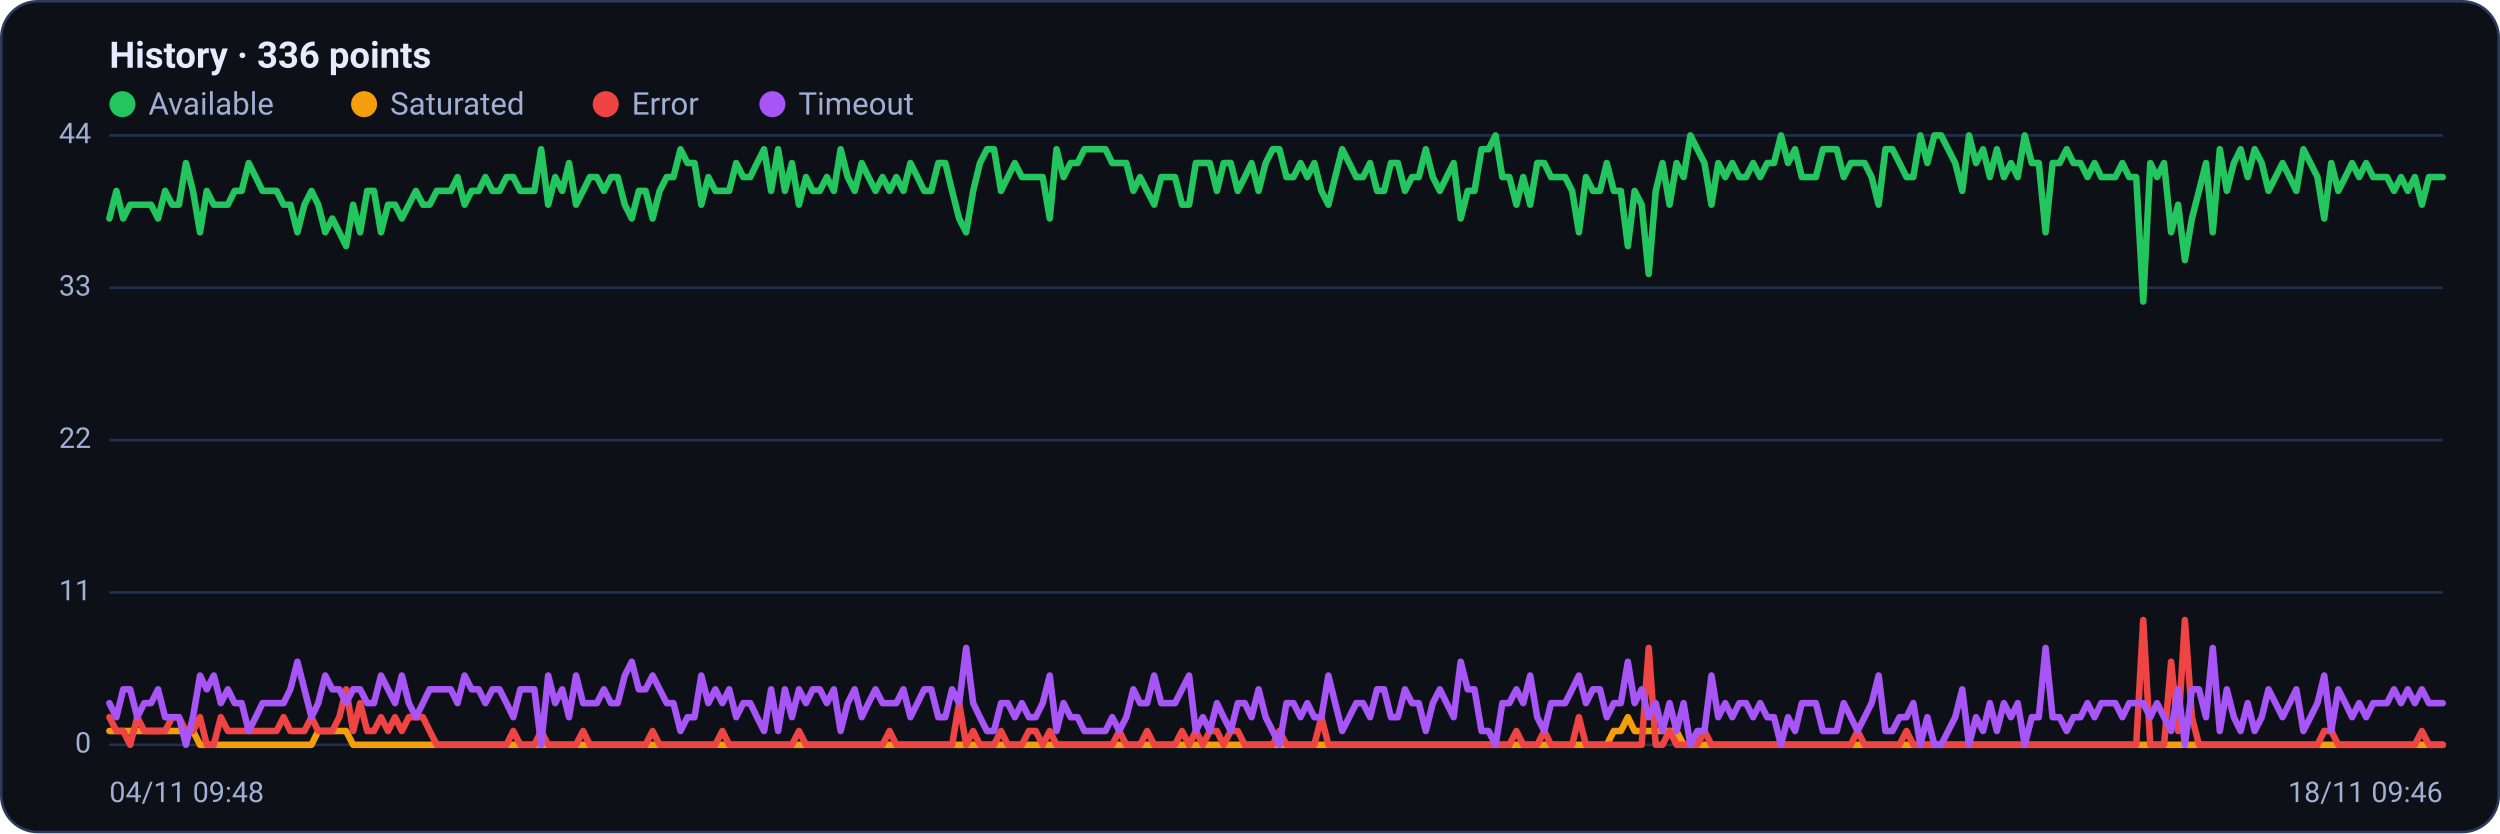
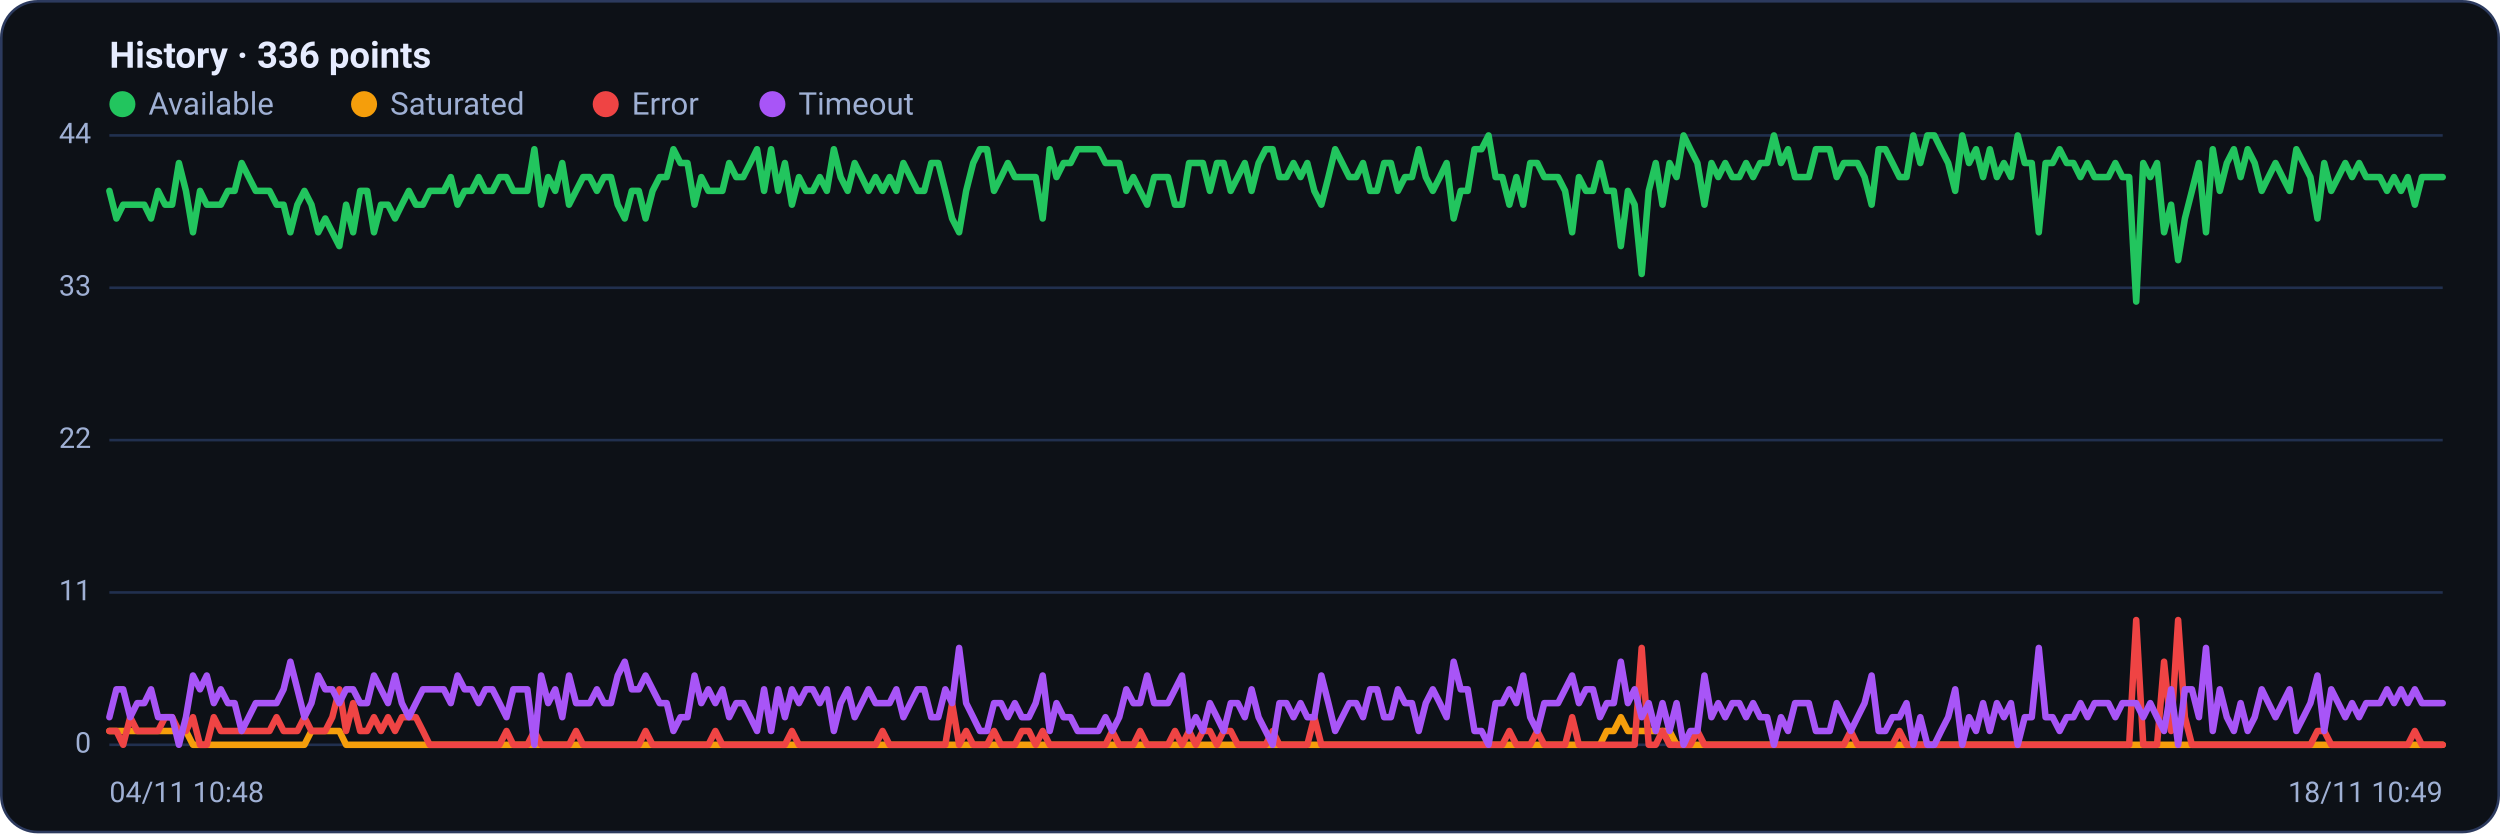
<svg xmlns="http://www.w3.org/2000/svg" viewBox="0 0 960 320" width="960" height="320" font-family="Segoe UI, system-ui, -apple-system, Roboto, Helvetica, Arial, sans-serif" role="img" aria-label="Availability history per region">
  <rect x="0.5" y="0.5" width="959" height="319" rx="14" fill="#0d1117" stroke="#2c3a5e" />
  <text x="42" y="26" font-size="14" font-weight="600" fill="#e6ecff">History · 336 points</text>
  <circle cx="47" cy="40" r="5" fill="#22c55e" />
  <text x="57" y="44" font-size="12" fill="#9fb0d4">Available</text>
  <circle cx="139.8" cy="40" r="5" fill="#f59e0b" />
  <text x="149.8" y="44" font-size="12" fill="#9fb0d4">Saturated</text>
  <circle cx="232.6" cy="40" r="5" fill="#ef4444" />
  <text x="242.6" y="44" font-size="12" fill="#9fb0d4">Error</text>
  <circle cx="296.6" cy="40" r="5" fill="#a855f7" />
  <text x="306.6" y="44" font-size="12" fill="#9fb0d4">Timeout</text>
  <line x1="42" y1="286.0" x2="938" y2="286.0" stroke="#21304f" stroke-width="1" />
  <text x="35" y="289.0" text-anchor="end" font-size="11" fill="#9fb0d4">0</text>
  <line x1="42" y1="227.5" x2="938" y2="227.5" stroke="#21304f" stroke-width="1" />
  <text x="35" y="230.5" text-anchor="end" font-size="11" fill="#9fb0d4">11</text>
  <line x1="42" y1="169.0" x2="938" y2="169.0" stroke="#21304f" stroke-width="1" />
  <text x="35" y="172.0" text-anchor="end" font-size="11" fill="#9fb0d4">22</text>
  <line x1="42" y1="110.5" x2="938" y2="110.5" stroke="#21304f" stroke-width="1" />
  <text x="35" y="113.5" text-anchor="end" font-size="11" fill="#9fb0d4">33</text>
  <line x1="42" y1="52.0" x2="938" y2="52.0" stroke="#21304f" stroke-width="1" />
  <text x="35" y="55.0" text-anchor="end" font-size="11" fill="#9fb0d4">44</text>
-   <polyline fill="none" stroke="#22c55e" stroke-width="2.5" stroke-linejoin="round" stroke-linecap="round" points="42.0,83.9 44.7,73.3 47.3,83.9 50.0,78.6 52.7,78.6 55.4,78.6 58.0,78.6 60.7,83.9 63.4,73.3 66.1,78.6 68.7,78.6 71.4,62.6 74.1,73.3 76.8,89.2 79.4,73.3 82.1,78.6 84.8,78.6 87.5,78.6 90.1,73.3 92.8,73.3 95.5,62.6 98.2,68.0 100.8,73.3 103.5,73.3 106.2,73.3 108.9,78.6 111.5,78.6 114.2,89.2 116.9,78.6 119.6,73.3 122.2,78.6 124.9,89.2 127.6,83.9 130.3,89.2 132.9,94.5 135.6,78.6 138.3,89.2 141.0,73.3 143.6,73.3 146.3,89.2 149.0,78.6 151.7,78.6 154.3,83.9 157.0,78.6 159.7,73.3 162.4,78.6 165.0,78.6 167.7,73.3 170.4,73.3 173.1,73.3 175.7,68.0 178.4,78.6 181.1,73.3 183.8,73.3 186.4,68.0 189.1,73.3 191.8,73.3 194.5,68.0 197.1,68.0 199.8,73.3 202.5,73.3 205.2,73.3 207.8,57.3 210.5,78.6 213.2,68.0 215.9,73.3 218.5,62.6 221.2,78.6 223.9,73.3 226.5,68.0 229.2,68.0 231.9,73.3 234.6,68.0 237.2,68.0 239.9,78.6 242.6,83.9 245.3,73.3 247.9,73.3 250.6,83.9 253.3,73.3 256.0,68.0 258.6,68.0 261.3,57.3 264.0,62.6 266.7,62.6 269.3,78.6 272.0,68.0 274.7,73.3 277.4,73.3 280.0,73.3 282.7,62.6 285.4,68.0 288.1,68.0 290.7,62.6 293.4,57.3 296.1,73.3 298.8,57.3 301.4,73.3 304.1,62.6 306.8,78.6 309.5,68.0 312.1,73.3 314.8,73.3 317.5,68.0 320.2,73.3 322.8,57.3 325.5,68.0 328.2,73.3 330.9,62.6 333.5,68.0 336.2,73.3 338.9,68.0 341.6,73.3 344.2,68.0 346.9,73.3 349.6,62.6 352.3,68.0 354.9,73.3 357.6,73.3 360.3,62.6 363.0,62.6 365.6,73.3 368.3,83.9 371.0,89.2 373.7,73.3 376.3,62.6 379.0,57.3 381.7,57.3 384.4,73.3 387.0,68.0 389.7,62.6 392.4,68.0 395.1,68.0 397.7,68.0 400.4,68.0 403.1,83.9 405.7,57.3 408.4,68.0 411.1,62.6 413.8,62.6 416.4,57.3 419.1,57.3 421.8,57.3 424.5,57.3 427.1,62.6 429.8,62.6 432.5,62.6 435.2,73.3 437.8,68.0 440.5,73.3 443.2,78.6 445.9,68.0 448.5,68.0 451.2,68.0 453.9,78.6 456.6,78.6 459.2,62.6 461.9,62.6 464.6,62.6 467.3,73.3 469.9,62.6 472.6,62.6 475.3,73.3 478.0,68.0 480.6,62.6 483.3,73.3 486.0,62.6 488.7,57.3 491.3,57.3 494.0,68.0 496.7,68.0 499.4,62.6 502.0,68.0 504.7,62.6 507.4,73.3 510.1,78.6 512.7,68.0 515.4,57.3 518.1,62.6 520.8,68.0 523.4,68.0 526.1,62.6 528.8,73.3 531.5,73.3 534.1,62.6 536.8,62.6 539.5,73.3 542.2,68.0 544.8,68.0 547.5,57.3 550.2,68.0 552.9,73.3 555.5,68.0 558.2,62.6 560.9,83.9 563.6,73.3 566.2,73.3 568.9,57.3 571.6,57.3 574.3,52.0 576.9,68.0 579.6,68.0 582.3,78.6 584.9,68.0 587.6,78.6 590.3,62.6 593.0,62.6 595.6,68.0 598.3,68.0 601.0,68.0 603.7,73.3 606.3,89.2 609.0,68.0 611.7,73.3 614.4,73.3 617.0,62.6 619.7,73.3 622.4,73.3 625.1,94.5 627.7,73.3 630.4,78.6 633.1,105.2 635.8,73.3 638.4,62.6 641.1,78.6 643.8,62.6 646.5,68.0 649.1,52.0 651.8,57.3 654.5,62.6 657.2,78.6 659.8,62.6 662.5,68.0 665.2,62.6 667.9,68.0 670.5,68.0 673.2,62.6 675.9,68.0 678.6,62.6 681.2,62.6 683.9,52.0 686.6,62.6 689.3,57.3 691.9,68.0 694.6,68.0 697.3,68.0 700.0,57.3 702.6,57.3 705.3,57.3 708.0,68.0 710.7,62.6 713.3,62.6 716.0,62.6 718.7,68.0 721.4,78.6 724.0,57.3 726.7,57.3 729.4,62.6 732.1,68.0 734.7,68.0 737.4,52.0 740.1,62.6 742.8,52.0 745.4,52.0 748.1,57.3 750.8,62.6 753.5,73.3 756.1,52.0 758.8,62.6 761.5,57.3 764.1,68.0 766.8,57.3 769.5,68.0 772.2,62.6 774.8,68.0 777.5,52.0 780.2,62.6 782.9,62.6 785.5,89.2 788.2,62.6 790.9,62.6 793.6,57.3 796.2,62.6 798.9,62.6 801.6,68.0 804.3,62.6 806.9,68.0 809.6,68.0 812.3,68.0 815.0,62.6 817.6,68.0 820.3,68.0 823.0,115.8 825.7,62.6 828.3,68.0 831.0,62.6 833.7,89.2 836.4,78.6 839.0,99.9 841.7,83.9 844.4,73.3 847.1,62.6 849.7,89.2 852.4,57.3 855.1,73.3 857.8,62.6 860.4,57.3 863.1,68.0 865.8,57.3 868.5,62.6 871.1,73.3 873.8,68.0 876.5,62.6 879.2,68.0 881.8,73.3 884.5,57.3 887.2,62.6 889.9,68.0 892.5,83.9 895.2,62.6 897.9,73.3 900.6,68.0 903.2,62.6 905.9,68.0 908.6,62.6 911.3,68.0 913.9,68.0 916.6,68.0 919.3,73.3 922.0,68.0 924.6,73.3 927.3,68.0 930.0,78.6 932.7,68.0 935.3,68.0 938.0,68.0" />
-   <polyline fill="none" stroke="#f59e0b" stroke-width="2.5" stroke-linejoin="round" stroke-linecap="round" points="42.0,280.7 44.7,280.7 47.3,280.7 50.0,280.7 52.7,280.7 55.4,280.7 58.0,280.7 60.7,280.7 63.4,280.7 66.1,280.7 68.7,280.7 71.4,280.7 74.1,280.7 76.8,286.0 79.4,286.0 82.1,286.0 84.8,286.0 87.5,286.0 90.1,286.0 92.8,286.0 95.5,286.0 98.2,286.0 100.8,286.0 103.5,286.0 106.2,286.0 108.9,286.0 111.5,286.0 114.2,286.0 116.9,286.0 119.6,286.0 122.2,280.7 124.9,280.7 127.6,280.7 130.3,280.7 132.9,280.7 135.6,286.0 138.3,286.0 141.0,286.0 143.6,286.0 146.3,286.0 149.0,286.0 151.7,286.0 154.3,286.0 157.0,286.0 159.7,286.0 162.4,286.0 165.0,286.0 167.7,286.0 170.4,286.0 173.1,286.0 175.7,286.0 178.4,286.0 181.1,286.0 183.8,286.0 186.4,286.0 189.1,286.0 191.8,286.0 194.5,286.0 197.1,286.0 199.8,286.0 202.5,286.0 205.2,286.0 207.8,286.0 210.5,286.0 213.2,286.0 215.9,286.0 218.5,286.0 221.2,286.0 223.9,286.0 226.5,286.0 229.2,286.0 231.9,286.0 234.6,286.0 237.2,286.0 239.9,286.0 242.6,286.0 245.3,286.0 247.9,286.0 250.6,286.0 253.3,286.0 256.0,286.0 258.6,286.0 261.3,286.0 264.0,286.0 266.7,286.0 269.3,286.0 272.0,286.0 274.7,286.0 277.4,286.0 280.0,286.0 282.7,286.0 285.4,286.0 288.1,286.0 290.7,286.0 293.4,286.0 296.1,286.0 298.8,286.0 301.4,286.0 304.1,286.0 306.8,286.0 309.5,286.0 312.1,286.0 314.8,286.0 317.5,286.0 320.2,286.0 322.8,286.0 325.5,286.0 328.2,286.0 330.9,286.0 333.5,286.0 336.2,286.0 338.9,286.0 341.6,286.0 344.2,286.0 346.9,286.0 349.6,286.0 352.3,286.0 354.9,286.0 357.6,286.0 360.3,286.0 363.0,286.0 365.6,286.0 368.3,286.0 371.0,286.0 373.7,286.0 376.3,286.0 379.0,286.0 381.7,286.0 384.4,286.0 387.0,286.0 389.7,286.0 392.4,286.0 395.1,286.0 397.7,286.0 400.4,286.0 403.1,286.0 405.7,286.0 408.4,286.0 411.1,286.0 413.8,286.0 416.4,286.0 419.1,286.0 421.8,286.0 424.5,286.0 427.1,286.0 429.8,286.0 432.5,286.0 435.2,286.0 437.8,286.0 440.5,286.0 443.2,286.0 445.9,286.0 448.5,286.0 451.2,286.0 453.9,286.0 456.6,286.0 459.2,286.0 461.9,286.0 464.6,286.0 467.3,286.0 469.9,286.0 472.6,286.0 475.3,286.0 478.0,286.0 480.6,286.0 483.3,286.0 486.0,286.0 488.7,286.0 491.3,286.0 494.0,286.0 496.7,286.0 499.4,286.0 502.0,286.0 504.7,286.0 507.4,286.0 510.1,286.0 512.7,286.0 515.4,286.0 518.1,286.0 520.8,286.0 523.4,286.0 526.1,286.0 528.8,286.0 531.5,286.0 534.1,286.0 536.8,286.0 539.5,286.0 542.2,286.0 544.8,286.0 547.5,286.0 550.2,286.0 552.9,286.0 555.5,286.0 558.2,286.0 560.9,286.0 563.6,286.0 566.2,286.0 568.9,286.0 571.6,286.0 574.3,286.0 576.9,286.0 579.6,286.0 582.3,286.0 584.9,286.0 587.6,286.0 590.3,286.0 593.0,286.0 595.6,286.0 598.3,286.0 601.0,286.0 603.7,286.0 606.3,286.0 609.0,286.0 611.7,286.0 614.4,286.0 617.0,286.0 619.7,280.7 622.4,280.7 625.1,275.4 627.7,280.7 630.4,280.7 633.1,280.7 635.8,280.7 638.4,280.7 641.1,280.7 643.8,280.7 646.5,286.0 649.1,286.0 651.8,286.0 654.5,286.0 657.2,286.0 659.8,286.0 662.5,286.0 665.2,286.0 667.9,286.0 670.5,286.0 673.2,286.0 675.9,286.0 678.6,286.0 681.2,286.0 683.9,286.0 686.6,286.0 689.3,286.0 691.9,286.0 694.6,286.0 697.3,286.0 700.0,286.0 702.6,286.0 705.3,286.0 708.0,286.0 710.7,286.0 713.3,286.0 716.0,286.0 718.7,286.0 721.4,286.0 724.0,286.0 726.7,286.0 729.4,286.0 732.1,286.0 734.7,286.0 737.4,286.0 740.1,286.0 742.8,286.0 745.4,286.0 748.1,286.0 750.8,286.0 753.5,286.0 756.1,286.0 758.8,286.0 761.5,286.0 764.1,286.0 766.8,286.0 769.5,286.0 772.2,286.0 774.8,286.0 777.5,286.0 780.2,286.0 782.9,286.0 785.5,286.0 788.2,286.0 790.9,286.0 793.6,286.0 796.2,286.0 798.9,286.0 801.6,286.0 804.3,286.0 806.9,286.0 809.6,286.0 812.3,286.0 815.0,286.0 817.6,286.0 820.3,286.0 823.0,286.0 825.7,286.0 828.3,286.0 831.0,286.0 833.7,286.0 836.4,286.0 839.0,286.0 841.7,286.0 844.4,286.0 847.1,286.0 849.7,286.0 852.4,286.0 855.1,286.0 857.8,286.0 860.4,286.0 863.1,286.0 865.8,286.0 868.5,286.0 871.1,286.0 873.8,286.0 876.5,286.0 879.2,286.0 881.8,286.0 884.5,286.0 887.2,286.0 889.9,286.0 892.5,286.0 895.2,286.0 897.9,286.0 900.6,286.0 903.2,286.0 905.9,286.0 908.6,286.0 911.3,286.0 913.9,286.0 916.6,286.0 919.3,286.0 922.0,286.0 924.6,286.0 927.3,286.0 930.0,286.0 932.7,286.0 935.3,286.0 938.0,286.0" />
-   <polyline fill="none" stroke="#ef4444" stroke-width="2.5" stroke-linejoin="round" stroke-linecap="round" points="42.0,275.4 44.7,280.7 47.3,280.7 50.0,286.0 52.7,275.4 55.4,280.7 58.0,280.7 60.7,280.7 63.4,280.7 66.1,275.4 68.7,275.4 71.4,280.7 74.1,280.7 76.8,275.4 79.4,286.0 82.1,286.0 84.8,275.4 87.5,280.7 90.1,280.7 92.8,280.7 95.5,280.7 98.2,280.7 100.8,280.7 103.5,280.7 106.2,280.7 108.9,275.4 111.5,280.7 114.2,280.7 116.9,280.7 119.6,275.4 122.2,280.7 124.9,280.7 127.6,280.7 130.3,275.4 132.9,264.7 135.6,280.7 138.3,270.0 141.0,280.7 143.6,280.7 146.3,275.4 149.0,280.7 151.7,275.4 154.3,280.7 157.0,275.4 159.7,275.4 162.4,275.4 165.0,280.7 167.7,286.0 170.4,286.0 173.1,286.0 175.7,286.0 178.4,286.0 181.1,286.0 183.8,286.0 186.4,286.0 189.1,286.0 191.8,286.0 194.5,286.0 197.1,280.7 199.8,286.0 202.5,286.0 205.2,286.0 207.8,280.7 210.5,286.0 213.2,286.0 215.9,286.0 218.5,286.0 221.2,286.0 223.9,280.7 226.5,286.0 229.2,286.0 231.9,286.0 234.6,286.0 237.2,286.0 239.9,286.0 242.6,286.0 245.3,286.0 247.9,286.0 250.6,280.7 253.3,286.0 256.0,286.0 258.6,286.0 261.3,286.0 264.0,286.0 266.7,286.0 269.3,286.0 272.0,286.0 274.7,286.0 277.4,280.7 280.0,286.0 282.7,286.0 285.4,286.0 288.1,286.0 290.7,286.0 293.4,286.0 296.1,286.0 298.8,286.0 301.4,286.0 304.1,286.0 306.8,280.7 309.5,286.0 312.1,286.0 314.8,286.0 317.5,286.0 320.2,286.0 322.8,286.0 325.5,286.0 328.2,286.0 330.9,286.0 333.5,286.0 336.2,286.0 338.9,286.0 341.6,280.7 344.2,286.0 346.9,286.0 349.6,286.0 352.3,286.0 354.9,286.0 357.6,286.0 360.3,286.0 363.0,286.0 365.6,286.0 368.3,270.0 371.0,286.0 373.7,280.7 376.3,286.0 379.0,286.0 381.7,286.0 384.4,280.7 387.0,286.0 389.7,286.0 392.4,286.0 395.1,280.7 397.7,280.7 400.4,286.0 403.1,280.7 405.7,286.0 408.4,286.0 411.1,286.0 413.8,286.0 416.4,286.0 419.1,286.0 421.8,286.0 424.5,286.0 427.1,286.0 429.8,280.7 432.5,286.0 435.2,286.0 437.8,286.0 440.5,280.7 443.2,286.0 445.9,286.0 448.5,286.0 451.2,286.0 453.9,280.7 456.6,286.0 459.2,280.7 461.9,286.0 464.6,280.7 467.3,280.7 469.9,286.0 472.6,280.7 475.3,280.7 478.0,286.0 480.6,286.0 483.3,286.0 486.0,286.0 488.7,286.0 491.3,280.7 494.0,286.0 496.7,286.0 499.4,286.0 502.0,286.0 504.7,286.0 507.4,275.4 510.1,286.0 512.7,286.0 515.4,286.0 518.1,286.0 520.8,286.0 523.4,286.0 526.1,286.0 528.8,286.0 531.5,286.0 534.1,286.0 536.8,286.0 539.5,286.0 542.2,286.0 544.8,286.0 547.5,286.0 550.2,286.0 552.9,286.0 555.5,286.0 558.2,286.0 560.9,286.0 563.6,286.0 566.2,286.0 568.9,286.0 571.6,286.0 574.3,286.0 576.9,286.0 579.6,286.0 582.3,280.7 584.9,286.0 587.6,286.0 590.3,286.0 593.0,280.7 595.6,286.0 598.3,286.0 601.0,286.0 603.7,286.0 606.3,275.4 609.0,286.0 611.7,286.0 614.4,286.0 617.0,286.0 619.7,286.0 622.4,286.0 625.1,286.0 627.7,286.0 630.4,286.0 633.1,248.8 635.8,286.0 638.4,286.0 641.1,280.7 643.8,286.0 646.5,286.0 649.1,286.0 651.8,286.0 654.5,280.7 657.2,286.0 659.8,286.0 662.5,286.0 665.2,286.0 667.9,286.0 670.5,286.0 673.2,286.0 675.9,286.0 678.6,286.0 681.2,286.0 683.9,286.0 686.6,286.0 689.3,286.0 691.9,286.0 694.6,286.0 697.3,286.0 700.0,286.0 702.6,286.0 705.3,286.0 708.0,286.0 710.7,286.0 713.3,280.7 716.0,286.0 718.7,286.0 721.4,286.0 724.0,286.0 726.7,286.0 729.4,286.0 732.1,280.7 734.7,286.0 737.4,286.0 740.1,286.0 742.8,286.0 745.4,286.0 748.1,286.0 750.8,286.0 753.5,286.0 756.1,286.0 758.8,286.0 761.5,286.0 764.1,286.0 766.8,286.0 769.5,286.0 772.2,286.0 774.8,286.0 777.5,286.0 780.2,286.0 782.9,286.0 785.5,286.0 788.2,286.0 790.9,286.0 793.6,286.0 796.2,286.0 798.9,286.0 801.6,286.0 804.3,286.0 806.9,286.0 809.6,286.0 812.3,286.0 815.0,286.0 817.6,286.0 820.3,286.0 823.0,238.1 825.7,286.0 828.3,286.0 831.0,286.0 833.7,254.1 836.4,280.7 839.0,238.1 841.7,275.4 844.4,286.0 847.1,286.0 849.7,286.0 852.4,286.0 855.1,286.0 857.8,286.0 860.4,286.0 863.1,286.0 865.8,286.0 868.5,286.0 871.1,286.0 873.8,286.0 876.5,286.0 879.2,286.0 881.8,286.0 884.5,286.0 887.2,286.0 889.9,286.0 892.5,280.7 895.2,280.7 897.9,286.0 900.6,286.0 903.2,286.0 905.9,286.0 908.6,286.0 911.3,286.0 913.9,286.0 916.6,286.0 919.3,286.0 922.0,286.0 924.6,286.0 927.3,286.0 930.0,280.7 932.7,286.0 935.3,286.0 938.0,286.0" />
-   <polyline fill="none" stroke="#a855f7" stroke-width="2.5" stroke-linejoin="round" stroke-linecap="round" points="42.0,270.0 44.7,275.4 47.3,264.7 50.0,264.7 52.7,275.4 55.4,270.0 58.0,270.0 60.7,264.7 63.4,275.4 66.1,275.4 68.7,275.4 71.4,286.0 74.1,275.4 76.8,259.4 79.4,264.7 82.1,259.4 84.8,270.0 87.5,264.7 90.1,270.0 92.8,270.0 95.5,280.7 98.2,275.4 100.8,270.0 103.5,270.0 106.2,270.0 108.9,270.0 111.5,264.7 114.2,254.1 116.9,264.7 119.6,275.4 122.2,270.0 124.9,259.4 127.6,264.7 130.3,264.7 132.9,270.0 135.6,264.7 138.3,264.7 141.0,270.0 143.6,270.0 146.3,259.4 149.0,264.7 151.7,270.0 154.3,259.4 157.0,270.0 159.7,275.4 162.4,270.0 165.0,264.7 167.7,264.7 170.4,264.7 173.1,264.7 175.7,270.0 178.4,259.4 181.1,264.7 183.8,264.7 186.4,270.0 189.1,264.7 191.8,264.7 194.5,270.0 197.1,275.4 199.8,264.7 202.5,264.7 205.2,264.7 207.8,286.0 210.5,259.4 213.2,270.0 215.9,264.7 218.5,275.4 221.2,259.4 223.9,270.0 226.5,270.0 229.2,270.0 231.9,264.7 234.6,270.0 237.2,270.0 239.9,259.4 242.6,254.1 245.3,264.7 247.9,264.7 250.6,259.4 253.3,264.7 256.0,270.0 258.6,270.0 261.3,280.7 264.0,275.4 266.7,275.4 269.3,259.4 272.0,270.0 274.7,264.7 277.4,270.0 280.0,264.7 282.7,275.4 285.4,270.0 288.1,270.0 290.7,275.4 293.4,280.7 296.1,264.7 298.8,280.7 301.4,264.7 304.1,275.4 306.8,264.7 309.5,270.0 312.1,264.7 314.8,264.7 317.5,270.0 320.2,264.7 322.8,280.7 325.5,270.0 328.2,264.7 330.9,275.4 333.5,270.0 336.2,264.7 338.9,270.0 341.6,270.0 344.2,270.0 346.9,264.7 349.6,275.4 352.3,270.0 354.9,264.7 357.6,264.7 360.3,275.4 363.0,275.4 365.6,264.7 368.3,270.0 371.0,248.8 373.7,270.0 376.3,275.4 379.0,280.7 381.7,280.7 384.4,270.0 387.0,270.0 389.7,275.4 392.4,270.0 395.1,275.4 397.7,275.4 400.4,270.0 403.1,259.4 405.7,280.7 408.4,270.0 411.1,275.4 413.8,275.4 416.4,280.7 419.1,280.7 421.8,280.7 424.5,280.7 427.1,275.4 429.8,280.7 432.5,275.4 435.2,264.7 437.8,270.0 440.5,270.0 443.2,259.4 445.9,270.0 448.5,270.0 451.2,270.0 453.9,264.7 456.6,259.4 459.2,280.7 461.9,275.4 464.6,280.7 467.3,270.0 469.9,275.4 472.6,280.7 475.3,270.0 478.0,270.0 480.6,275.4 483.3,264.7 486.0,275.4 488.7,280.7 491.3,286.0 494.0,270.0 496.7,270.0 499.4,275.4 502.0,270.0 504.7,275.4 507.4,275.4 510.1,259.4 512.7,270.0 515.4,280.7 518.1,275.4 520.8,270.0 523.4,270.0 526.1,275.4 528.8,264.7 531.5,264.7 534.1,275.4 536.8,275.4 539.5,264.7 542.2,270.0 544.8,270.0 547.5,280.7 550.2,270.0 552.9,264.7 555.5,270.0 558.2,275.4 560.9,254.1 563.6,264.7 566.2,264.7 568.9,280.7 571.6,280.7 574.3,286.0 576.9,270.0 579.6,270.0 582.3,264.7 584.9,270.0 587.6,259.4 590.3,275.4 593.0,280.7 595.6,270.0 598.3,270.0 601.0,270.0 603.7,264.7 606.3,259.4 609.0,270.0 611.7,264.7 614.4,264.7 617.0,275.4 619.7,270.0 622.4,270.0 625.1,254.1 627.7,270.0 630.4,264.7 633.1,275.4 635.8,270.0 638.4,280.7 641.1,270.0 643.8,280.7 646.5,270.0 649.1,286.0 651.8,280.7 654.5,280.7 657.2,259.4 659.8,275.4 662.5,270.0 665.2,275.4 667.9,270.0 670.5,270.0 673.2,275.4 675.9,270.0 678.6,275.4 681.2,275.4 683.9,286.0 686.6,275.4 689.3,280.7 691.9,270.0 694.6,270.0 697.3,270.0 700.0,280.7 702.6,280.7 705.3,280.7 708.0,270.0 710.7,275.4 713.3,280.7 716.0,275.4 718.7,270.0 721.4,259.4 724.0,280.7 726.7,280.7 729.4,275.4 732.1,275.4 734.7,270.0 737.4,286.0 740.1,275.4 742.8,286.0 745.4,286.0 748.1,280.7 750.8,275.4 753.5,264.7 756.1,286.0 758.8,275.4 761.5,280.7 764.1,270.0 766.8,280.7 769.5,270.0 772.2,275.4 774.8,270.0 777.5,286.0 780.2,275.4 782.9,275.4 785.5,248.8 788.2,275.4 790.9,275.4 793.6,280.7 796.2,275.4 798.9,275.4 801.6,270.0 804.3,275.4 806.9,270.0 809.6,270.0 812.3,270.0 815.0,275.4 817.6,270.0 820.3,270.0 823.0,270.0 825.7,275.4 828.3,270.0 831.0,275.4 833.7,280.7 836.4,264.7 839.0,286.0 841.7,264.7 844.4,264.7 847.1,275.4 849.7,248.8 852.4,280.7 855.1,264.7 857.8,275.4 860.4,280.7 863.1,270.0 865.8,280.7 868.5,275.4 871.1,264.7 873.8,270.0 876.5,275.4 879.2,270.0 881.8,264.7 884.5,280.7 887.2,275.4 889.9,270.0 892.5,259.4 895.2,280.7 897.9,264.7 900.6,270.0 903.2,275.4 905.9,270.0 908.6,275.4 911.3,270.0 913.9,270.0 916.6,270.0 919.3,264.7 922.0,270.0 924.6,264.7 927.3,270.0 930.0,264.7 932.7,270.0 935.3,270.0 938.0,270.0" />
-   <text x="42" y="308" font-size="11" fill="#9fb0d4">04/11 09:48</text>
-   <text x="938" y="308" text-anchor="end" font-size="11" fill="#9fb0d4">18/11 09:46</text>
+   <polyline fill="none" stroke="#22c55e" stroke-width="2.5" stroke-linejoin="round" stroke-linecap="round" points="42.0,73.3 44.7,83.9 47.3,78.6 50.0,78.6 52.7,78.6 55.4,78.6 58.0,83.9 60.7,73.3 63.4,78.6 66.1,78.6 68.7,62.6 71.4,73.3 74.1,89.2 76.8,73.3 79.4,78.6 82.1,78.6 84.8,78.6 87.5,73.3 90.1,73.3 92.8,62.6 95.5,68.0 98.2,73.3 100.8,73.3 103.5,73.3 106.2,78.6 108.9,78.6 111.5,89.2 114.2,78.6 116.9,73.3 119.6,78.6 122.2,89.2 124.9,83.9 127.6,89.2 130.3,94.5 132.9,78.6 135.6,89.2 138.3,73.3 141.0,73.3 143.6,89.2 146.3,78.6 149.0,78.6 151.7,83.9 154.3,78.6 157.0,73.3 159.7,78.6 162.4,78.6 165.0,73.3 167.7,73.3 170.4,73.3 173.1,68.0 175.7,78.6 178.4,73.3 181.1,73.3 183.8,68.0 186.4,73.3 189.1,73.3 191.8,68.0 194.5,68.0 197.1,73.3 199.8,73.3 202.5,73.3 205.2,57.3 207.8,78.6 210.5,68.0 213.2,73.3 215.9,62.6 218.5,78.6 221.2,73.3 223.9,68.0 226.5,68.0 229.2,73.3 231.9,68.0 234.6,68.0 237.2,78.6 239.9,83.9 242.6,73.3 245.3,73.3 247.9,83.9 250.6,73.3 253.3,68.0 256.0,68.0 258.6,57.3 261.3,62.6 264.0,62.6 266.7,78.6 269.3,68.0 272.0,73.3 274.7,73.3 277.4,73.3 280.0,62.6 282.7,68.0 285.4,68.0 288.1,62.6 290.7,57.3 293.4,73.3 296.1,57.3 298.8,73.3 301.4,62.6 304.1,78.6 306.8,68.0 309.5,73.3 312.1,73.3 314.8,68.0 317.5,73.3 320.2,57.3 322.8,68.0 325.5,73.3 328.2,62.6 330.9,68.0 333.5,73.3 336.2,68.0 338.9,73.3 341.6,68.0 344.2,73.3 346.9,62.6 349.6,68.0 352.3,73.3 354.9,73.3 357.6,62.6 360.3,62.6 363.0,73.3 365.6,83.9 368.3,89.2 371.0,73.3 373.7,62.6 376.3,57.3 379.0,57.3 381.7,73.3 384.4,68.0 387.0,62.6 389.7,68.0 392.4,68.0 395.1,68.0 397.7,68.0 400.4,83.9 403.1,57.3 405.7,68.0 408.4,62.6 411.1,62.6 413.8,57.3 416.4,57.3 419.1,57.3 421.8,57.3 424.5,62.6 427.1,62.6 429.8,62.6 432.5,73.3 435.2,68.0 437.8,73.3 440.5,78.6 443.2,68.0 445.9,68.0 448.5,68.0 451.2,78.6 453.9,78.6 456.6,62.6 459.2,62.6 461.9,62.6 464.6,73.3 467.3,62.6 469.9,62.6 472.6,73.3 475.3,68.0 478.0,62.6 480.6,73.3 483.3,62.6 486.0,57.3 488.7,57.3 491.3,68.0 494.0,68.0 496.7,62.6 499.4,68.0 502.0,62.6 504.7,73.3 507.4,78.6 510.1,68.0 512.7,57.3 515.4,62.6 518.1,68.0 520.8,68.0 523.4,62.6 526.1,73.3 528.8,73.3 531.5,62.6 534.1,62.6 536.8,73.3 539.5,68.0 542.2,68.0 544.8,57.3 547.5,68.0 550.2,73.3 552.9,68.0 555.5,62.6 558.2,83.9 560.9,73.3 563.6,73.3 566.2,57.3 568.9,57.3 571.6,52.0 574.3,68.0 576.9,68.0 579.6,78.6 582.3,68.0 584.9,78.6 587.6,62.6 590.3,62.6 593.0,68.0 595.6,68.0 598.3,68.0 601.0,73.3 603.7,89.2 606.3,68.0 609.0,73.3 611.7,73.3 614.4,62.6 617.0,73.3 619.7,73.3 622.4,94.5 625.1,73.3 627.7,78.6 630.4,105.2 633.1,73.3 635.8,62.6 638.4,78.6 641.1,62.6 643.8,68.0 646.5,52.0 649.1,57.3 651.8,62.6 654.5,78.6 657.2,62.6 659.8,68.0 662.5,62.6 665.2,68.0 667.9,68.0 670.5,62.6 673.2,68.0 675.9,62.6 678.6,62.6 681.2,52.0 683.9,62.6 686.6,57.3 689.3,68.0 691.9,68.0 694.6,68.0 697.3,57.3 700.0,57.3 702.6,57.3 705.3,68.0 708.0,62.6 710.7,62.6 713.3,62.6 716.0,68.0 718.7,78.6 721.4,57.3 724.0,57.3 726.7,62.6 729.4,68.0 732.1,68.0 734.7,52.0 737.4,62.6 740.1,52.0 742.8,52.0 745.4,57.3 748.1,62.6 750.8,73.3 753.5,52.0 756.1,62.6 758.8,57.3 761.5,68.0 764.1,57.3 766.8,68.0 769.5,62.6 772.2,68.0 774.8,52.0 777.5,62.6 780.2,62.6 782.9,89.2 785.5,62.6 788.2,62.6 790.9,57.3 793.6,62.6 796.2,62.6 798.9,68.0 801.6,62.6 804.3,68.0 806.9,68.0 809.6,68.0 812.3,62.6 815.0,68.0 817.6,68.0 820.3,115.8 823.0,62.6 825.7,68.0 828.3,62.6 831.0,89.2 833.7,78.6 836.4,99.9 839.0,83.9 841.7,73.3 844.4,62.6 847.1,89.2 849.7,57.3 852.4,73.3 855.1,62.6 857.8,57.3 860.4,68.0 863.1,57.3 865.8,62.6 868.5,73.3 871.1,68.0 873.8,62.6 876.5,68.0 879.2,73.3 881.8,57.3 884.5,62.6 887.2,68.0 889.9,83.9 892.5,62.6 895.2,73.3 897.9,68.0 900.6,62.6 903.2,68.0 905.9,62.6 908.6,68.0 911.3,68.0 913.9,68.0 916.6,73.3 919.3,68.0 922.0,73.3 924.6,68.0 927.3,78.6 930.0,68.0 932.7,68.0 935.3,68.0 938.0,68.0" />
+   <polyline fill="none" stroke="#f59e0b" stroke-width="2.5" stroke-linejoin="round" stroke-linecap="round" points="42.0,280.7 44.7,280.7 47.3,280.7 50.0,280.7 52.7,280.7 55.4,280.7 58.0,280.7 60.7,280.7 63.4,280.7 66.1,280.7 68.7,280.7 71.4,280.7 74.1,286.0 76.8,286.0 79.4,286.0 82.1,286.0 84.8,286.0 87.5,286.0 90.1,286.0 92.8,286.0 95.5,286.0 98.2,286.0 100.8,286.0 103.5,286.0 106.2,286.0 108.9,286.0 111.5,286.0 114.2,286.0 116.9,286.0 119.6,280.7 122.2,280.7 124.9,280.7 127.6,280.7 130.3,280.7 132.9,286.0 135.6,286.0 138.3,286.0 141.0,286.0 143.6,286.0 146.3,286.0 149.0,286.0 151.7,286.0 154.3,286.0 157.0,286.0 159.7,286.0 162.4,286.0 165.0,286.0 167.7,286.0 170.4,286.0 173.1,286.0 175.7,286.0 178.4,286.0 181.1,286.0 183.8,286.0 186.4,286.0 189.1,286.0 191.8,286.0 194.5,286.0 197.1,286.0 199.8,286.0 202.5,286.0 205.2,286.0 207.8,286.0 210.5,286.0 213.2,286.0 215.9,286.0 218.5,286.0 221.2,286.0 223.9,286.0 226.5,286.0 229.2,286.0 231.9,286.0 234.6,286.0 237.2,286.0 239.9,286.0 242.6,286.0 245.3,286.0 247.9,286.0 250.6,286.0 253.3,286.0 256.0,286.0 258.6,286.0 261.3,286.0 264.0,286.0 266.7,286.0 269.3,286.0 272.0,286.0 274.7,286.0 277.4,286.0 280.0,286.0 282.7,286.0 285.4,286.0 288.1,286.0 290.7,286.0 293.4,286.0 296.1,286.0 298.8,286.0 301.4,286.0 304.1,286.0 306.8,286.0 309.5,286.0 312.1,286.0 314.8,286.0 317.5,286.0 320.2,286.0 322.8,286.0 325.5,286.0 328.2,286.0 330.9,286.0 333.5,286.0 336.2,286.0 338.9,286.0 341.6,286.0 344.2,286.0 346.9,286.0 349.6,286.0 352.3,286.0 354.9,286.0 357.6,286.0 360.3,286.0 363.0,286.0 365.6,286.0 368.3,286.0 371.0,286.0 373.7,286.0 376.3,286.0 379.0,286.0 381.7,286.0 384.4,286.0 387.0,286.0 389.7,286.0 392.4,286.0 395.1,286.0 397.7,286.0 400.4,286.0 403.1,286.0 405.7,286.0 408.4,286.0 411.1,286.0 413.8,286.0 416.4,286.0 419.1,286.0 421.8,286.0 424.5,286.0 427.1,286.0 429.8,286.0 432.5,286.0 435.2,286.0 437.8,286.0 440.5,286.0 443.2,286.0 445.9,286.0 448.5,286.0 451.2,286.0 453.9,286.0 456.6,286.0 459.2,286.0 461.9,286.0 464.6,286.0 467.3,286.0 469.9,286.0 472.6,286.0 475.3,286.0 478.0,286.0 480.6,286.0 483.3,286.0 486.0,286.0 488.7,286.0 491.3,286.0 494.0,286.0 496.7,286.0 499.4,286.0 502.0,286.0 504.7,286.0 507.4,286.0 510.1,286.0 512.7,286.0 515.4,286.0 518.1,286.0 520.8,286.0 523.4,286.0 526.1,286.0 528.8,286.0 531.5,286.0 534.1,286.0 536.8,286.0 539.5,286.0 542.2,286.0 544.8,286.0 547.5,286.0 550.2,286.0 552.9,286.0 555.5,286.0 558.2,286.0 560.9,286.0 563.6,286.0 566.2,286.0 568.9,286.0 571.6,286.0 574.3,286.0 576.9,286.0 579.6,286.0 582.3,286.0 584.9,286.0 587.6,286.0 590.3,286.0 593.0,286.0 595.6,286.0 598.3,286.0 601.0,286.0 603.7,286.0 606.3,286.0 609.0,286.0 611.7,286.0 614.4,286.0 617.0,280.7 619.7,280.7 622.4,275.4 625.1,280.7 627.7,280.7 630.4,280.7 633.1,280.7 635.8,280.7 638.4,280.7 641.1,280.7 643.8,286.0 646.5,286.0 649.1,286.0 651.8,286.0 654.5,286.0 657.2,286.0 659.8,286.0 662.5,286.0 665.2,286.0 667.9,286.0 670.5,286.0 673.2,286.0 675.9,286.0 678.6,286.0 681.2,286.0 683.9,286.0 686.6,286.0 689.3,286.0 691.9,286.0 694.6,286.0 697.3,286.0 700.0,286.0 702.6,286.0 705.3,286.0 708.0,286.0 710.7,286.0 713.3,286.0 716.0,286.0 718.7,286.0 721.4,286.0 724.0,286.0 726.7,286.0 729.4,286.0 732.1,286.0 734.7,286.0 737.4,286.0 740.1,286.0 742.8,286.0 745.4,286.0 748.1,286.0 750.8,286.0 753.5,286.0 756.1,286.0 758.8,286.0 761.5,286.0 764.1,286.0 766.8,286.0 769.5,286.0 772.2,286.0 774.8,286.0 777.5,286.0 780.2,286.0 782.9,286.0 785.5,286.0 788.2,286.0 790.9,286.0 793.6,286.0 796.2,286.0 798.9,286.0 801.6,286.0 804.3,286.0 806.9,286.0 809.6,286.0 812.3,286.0 815.0,286.0 817.6,286.0 820.3,286.0 823.0,286.0 825.7,286.0 828.3,286.0 831.0,286.0 833.7,286.0 836.4,286.0 839.0,286.0 841.7,286.0 844.4,286.0 847.1,286.0 849.7,286.0 852.4,286.0 855.1,286.0 857.8,286.0 860.4,286.0 863.1,286.0 865.8,286.0 868.5,286.0 871.1,286.0 873.8,286.0 876.5,286.0 879.2,286.0 881.8,286.0 884.5,286.0 887.2,286.0 889.9,286.0 892.5,286.0 895.2,286.0 897.9,286.0 900.6,286.0 903.2,286.0 905.9,286.0 908.6,286.0 911.3,286.0 913.9,286.0 916.6,286.0 919.3,286.0 922.0,286.0 924.6,286.0 927.3,286.0 930.0,286.0 932.7,286.0 935.3,286.0 938.0,286.0" />
+   <polyline fill="none" stroke="#ef4444" stroke-width="2.5" stroke-linejoin="round" stroke-linecap="round" points="42.0,280.7 44.7,280.7 47.3,286.0 50.0,275.4 52.7,280.7 55.4,280.7 58.0,280.7 60.7,280.7 63.4,275.4 66.1,275.4 68.7,280.7 71.4,280.7 74.1,275.4 76.8,286.0 79.4,286.0 82.1,275.4 84.8,280.7 87.5,280.7 90.1,280.7 92.8,280.7 95.5,280.7 98.2,280.7 100.8,280.7 103.5,280.7 106.2,275.4 108.9,280.7 111.5,280.7 114.2,280.7 116.9,275.4 119.6,280.7 122.2,280.7 124.9,280.7 127.6,275.4 130.3,264.7 132.9,280.7 135.6,270.0 138.3,280.7 141.0,280.7 143.6,275.4 146.3,280.7 149.0,275.4 151.7,280.7 154.3,275.4 157.0,275.4 159.7,275.4 162.4,280.7 165.0,286.0 167.7,286.0 170.4,286.0 173.1,286.0 175.7,286.0 178.4,286.0 181.1,286.0 183.8,286.0 186.4,286.0 189.1,286.0 191.8,286.0 194.5,280.7 197.1,286.0 199.8,286.0 202.5,286.0 205.2,280.7 207.8,286.0 210.5,286.0 213.2,286.0 215.9,286.0 218.5,286.0 221.2,280.7 223.9,286.0 226.5,286.0 229.2,286.0 231.9,286.0 234.6,286.0 237.2,286.0 239.9,286.0 242.6,286.0 245.3,286.0 247.9,280.7 250.6,286.0 253.3,286.0 256.0,286.0 258.6,286.0 261.3,286.0 264.0,286.0 266.7,286.0 269.3,286.0 272.0,286.0 274.7,280.7 277.4,286.0 280.0,286.0 282.7,286.0 285.4,286.0 288.1,286.0 290.7,286.0 293.4,286.0 296.1,286.0 298.8,286.0 301.4,286.0 304.1,280.7 306.8,286.0 309.5,286.0 312.1,286.0 314.8,286.0 317.5,286.0 320.2,286.0 322.8,286.0 325.5,286.0 328.2,286.0 330.9,286.0 333.5,286.0 336.2,286.0 338.9,280.7 341.6,286.0 344.2,286.0 346.9,286.0 349.6,286.0 352.3,286.0 354.9,286.0 357.6,286.0 360.3,286.0 363.0,286.0 365.6,270.0 368.3,286.0 371.0,280.7 373.7,286.0 376.3,286.0 379.0,286.0 381.7,280.7 384.4,286.0 387.0,286.0 389.7,286.0 392.4,280.7 395.1,280.7 397.7,286.0 400.4,280.7 403.1,286.0 405.7,286.0 408.4,286.0 411.1,286.0 413.8,286.0 416.4,286.0 419.1,286.0 421.8,286.0 424.5,286.0 427.1,280.7 429.8,286.0 432.5,286.0 435.2,286.0 437.8,280.7 440.5,286.0 443.2,286.0 445.9,286.0 448.5,286.0 451.2,280.7 453.9,286.0 456.6,280.7 459.2,286.0 461.9,280.7 464.6,280.7 467.3,286.0 469.9,280.7 472.6,280.7 475.3,286.0 478.0,286.0 480.6,286.0 483.3,286.0 486.0,286.0 488.7,280.7 491.3,286.0 494.0,286.0 496.7,286.0 499.4,286.0 502.0,286.0 504.7,275.4 507.4,286.0 510.1,286.0 512.7,286.0 515.4,286.0 518.1,286.0 520.8,286.0 523.4,286.0 526.1,286.0 528.8,286.0 531.5,286.0 534.1,286.0 536.8,286.0 539.5,286.0 542.2,286.0 544.8,286.0 547.5,286.0 550.2,286.0 552.9,286.0 555.5,286.0 558.2,286.0 560.9,286.0 563.6,286.0 566.2,286.0 568.9,286.0 571.6,286.0 574.3,286.0 576.9,286.0 579.6,280.7 582.3,286.0 584.9,286.0 587.6,286.0 590.3,280.7 593.0,286.0 595.6,286.0 598.3,286.0 601.0,286.0 603.7,275.4 606.3,286.0 609.0,286.0 611.7,286.0 614.4,286.0 617.0,286.0 619.7,286.0 622.4,286.0 625.1,286.0 627.7,286.0 630.4,248.8 633.1,286.0 635.8,286.0 638.4,280.7 641.1,286.0 643.8,286.0 646.5,286.0 649.1,286.0 651.8,280.7 654.5,286.0 657.2,286.0 659.8,286.0 662.5,286.0 665.2,286.0 667.9,286.0 670.5,286.0 673.2,286.0 675.9,286.0 678.6,286.0 681.2,286.0 683.9,286.0 686.6,286.0 689.3,286.0 691.9,286.0 694.6,286.0 697.3,286.0 700.0,286.0 702.6,286.0 705.3,286.0 708.0,286.0 710.7,280.7 713.3,286.0 716.0,286.0 718.7,286.0 721.4,286.0 724.0,286.0 726.7,286.0 729.4,280.7 732.1,286.0 734.7,286.0 737.4,286.0 740.1,286.0 742.8,286.0 745.4,286.0 748.1,286.0 750.8,286.0 753.5,286.0 756.1,286.0 758.8,286.0 761.5,286.0 764.1,286.0 766.8,286.0 769.5,286.0 772.2,286.0 774.8,286.0 777.5,286.0 780.2,286.0 782.9,286.0 785.5,286.0 788.2,286.0 790.9,286.0 793.6,286.0 796.2,286.0 798.9,286.0 801.6,286.0 804.3,286.0 806.9,286.0 809.6,286.0 812.3,286.0 815.0,286.0 817.6,286.0 820.3,238.1 823.0,286.0 825.7,286.0 828.3,286.0 831.0,254.1 833.7,280.7 836.4,238.1 839.0,275.4 841.7,286.0 844.4,286.0 847.1,286.0 849.7,286.0 852.4,286.0 855.1,286.0 857.8,286.0 860.4,286.0 863.1,286.0 865.8,286.0 868.5,286.0 871.1,286.0 873.8,286.0 876.5,286.0 879.2,286.0 881.8,286.0 884.5,286.0 887.2,286.0 889.9,280.7 892.5,280.7 895.2,286.0 897.9,286.0 900.6,286.0 903.2,286.0 905.9,286.0 908.6,286.0 911.3,286.0 913.9,286.0 916.6,286.0 919.3,286.0 922.0,286.0 924.6,286.0 927.3,280.7 930.0,286.0 932.7,286.0 935.3,286.0 938.0,286.0" />
+   <polyline fill="none" stroke="#a855f7" stroke-width="2.5" stroke-linejoin="round" stroke-linecap="round" points="42.0,275.4 44.7,264.7 47.3,264.7 50.0,275.4 52.7,270.0 55.4,270.0 58.0,264.7 60.7,275.4 63.4,275.4 66.1,275.4 68.7,286.0 71.4,275.4 74.1,259.4 76.8,264.7 79.4,259.4 82.1,270.0 84.8,264.7 87.5,270.0 90.1,270.0 92.8,280.7 95.5,275.4 98.2,270.0 100.8,270.0 103.5,270.0 106.2,270.0 108.9,264.7 111.5,254.1 114.2,264.7 116.9,275.4 119.6,270.0 122.2,259.4 124.9,264.7 127.6,264.7 130.3,270.0 132.9,264.7 135.6,264.7 138.3,270.0 141.0,270.0 143.6,259.4 146.3,264.7 149.0,270.0 151.7,259.4 154.3,270.0 157.0,275.4 159.7,270.0 162.4,264.7 165.0,264.7 167.7,264.7 170.4,264.7 173.1,270.0 175.7,259.4 178.4,264.7 181.1,264.7 183.8,270.0 186.4,264.7 189.1,264.7 191.8,270.0 194.5,275.4 197.1,264.7 199.8,264.7 202.5,264.7 205.2,286.0 207.8,259.4 210.5,270.0 213.2,264.7 215.9,275.4 218.5,259.4 221.2,270.0 223.9,270.0 226.5,270.0 229.2,264.7 231.9,270.0 234.6,270.0 237.2,259.4 239.9,254.1 242.6,264.7 245.3,264.7 247.9,259.4 250.6,264.7 253.3,270.0 256.0,270.0 258.6,280.7 261.3,275.4 264.0,275.4 266.7,259.4 269.3,270.0 272.0,264.7 274.7,270.0 277.4,264.7 280.0,275.4 282.7,270.0 285.4,270.0 288.1,275.4 290.7,280.7 293.4,264.7 296.1,280.7 298.8,264.7 301.4,275.4 304.1,264.7 306.8,270.0 309.5,264.7 312.1,264.7 314.8,270.0 317.5,264.7 320.2,280.7 322.8,270.0 325.5,264.7 328.2,275.4 330.9,270.0 333.5,264.7 336.2,270.0 338.9,270.0 341.6,270.0 344.2,264.7 346.9,275.4 349.6,270.0 352.3,264.7 354.9,264.7 357.6,275.4 360.3,275.4 363.0,264.7 365.6,270.0 368.3,248.8 371.0,270.0 373.7,275.4 376.3,280.7 379.0,280.7 381.7,270.0 384.4,270.0 387.0,275.4 389.7,270.0 392.4,275.4 395.1,275.4 397.7,270.0 400.4,259.4 403.1,280.7 405.7,270.0 408.4,275.4 411.1,275.4 413.8,280.7 416.4,280.7 419.1,280.7 421.8,280.7 424.5,275.4 427.1,280.7 429.8,275.4 432.5,264.7 435.2,270.0 437.8,270.0 440.5,259.4 443.2,270.0 445.9,270.0 448.5,270.0 451.2,264.7 453.9,259.4 456.6,280.7 459.2,275.4 461.9,280.7 464.6,270.0 467.3,275.4 469.9,280.7 472.6,270.0 475.3,270.0 478.0,275.4 480.6,264.7 483.3,275.4 486.0,280.7 488.7,286.0 491.3,270.0 494.0,270.0 496.7,275.4 499.4,270.0 502.0,275.4 504.7,275.4 507.4,259.4 510.1,270.0 512.7,280.7 515.4,275.4 518.1,270.0 520.8,270.0 523.4,275.4 526.1,264.7 528.8,264.7 531.5,275.4 534.1,275.4 536.8,264.7 539.5,270.0 542.2,270.0 544.8,280.7 547.5,270.0 550.2,264.7 552.9,270.0 555.5,275.4 558.2,254.1 560.9,264.7 563.6,264.7 566.2,280.7 568.9,280.7 571.6,286.0 574.3,270.0 576.9,270.0 579.6,264.7 582.3,270.0 584.9,259.4 587.6,275.4 590.3,280.7 593.0,270.0 595.6,270.0 598.3,270.0 601.0,264.7 603.7,259.4 606.3,270.0 609.0,264.7 611.7,264.7 614.4,275.4 617.0,270.0 619.7,270.0 622.4,254.1 625.1,270.0 627.7,264.7 630.4,275.4 633.1,270.0 635.8,280.7 638.4,270.0 641.1,280.7 643.8,270.0 646.5,286.0 649.1,280.7 651.8,280.7 654.5,259.4 657.2,275.4 659.8,270.0 662.5,275.4 665.2,270.0 667.9,270.0 670.5,275.4 673.2,270.0 675.9,275.4 678.6,275.4 681.2,286.0 683.9,275.4 686.6,280.7 689.3,270.0 691.9,270.0 694.6,270.0 697.3,280.7 700.0,280.7 702.6,280.7 705.3,270.0 708.0,275.4 710.7,280.7 713.3,275.4 716.0,270.0 718.7,259.4 721.4,280.7 724.0,280.7 726.7,275.4 729.4,275.4 732.1,270.0 734.7,286.0 737.4,275.4 740.1,286.0 742.8,286.0 745.4,280.7 748.1,275.4 750.8,264.7 753.5,286.0 756.1,275.4 758.8,280.7 761.5,270.0 764.1,280.7 766.8,270.0 769.5,275.4 772.2,270.0 774.8,286.0 777.5,275.4 780.2,275.4 782.9,248.8 785.5,275.4 788.2,275.4 790.9,280.7 793.6,275.4 796.2,275.4 798.9,270.0 801.6,275.4 804.3,270.0 806.9,270.0 809.6,270.0 812.3,275.4 815.0,270.0 817.6,270.0 820.3,270.0 823.0,275.4 825.7,270.0 828.3,275.4 831.0,280.7 833.7,264.7 836.4,286.0 839.0,264.7 841.7,264.7 844.4,275.4 847.1,248.8 849.7,280.7 852.4,264.7 855.1,275.4 857.8,280.7 860.4,270.0 863.1,280.7 865.8,275.4 868.5,264.7 871.1,270.0 873.8,275.4 876.5,270.0 879.2,264.7 881.8,280.7 884.5,275.4 887.2,270.0 889.9,259.4 892.5,280.7 895.2,264.7 897.9,270.0 900.6,275.4 903.2,270.0 905.9,275.4 908.6,270.0 911.3,270.0 913.9,270.0 916.6,264.7 919.3,270.0 922.0,264.7 924.6,270.0 927.3,264.7 930.0,270.0 932.7,270.0 935.3,270.0 938.0,270.0" />
+   <text x="42" y="308" font-size="11" fill="#9fb0d4">04/11 10:48</text>
+   <text x="938" y="308" text-anchor="end" font-size="11" fill="#9fb0d4">18/11 10:49</text>
</svg>
